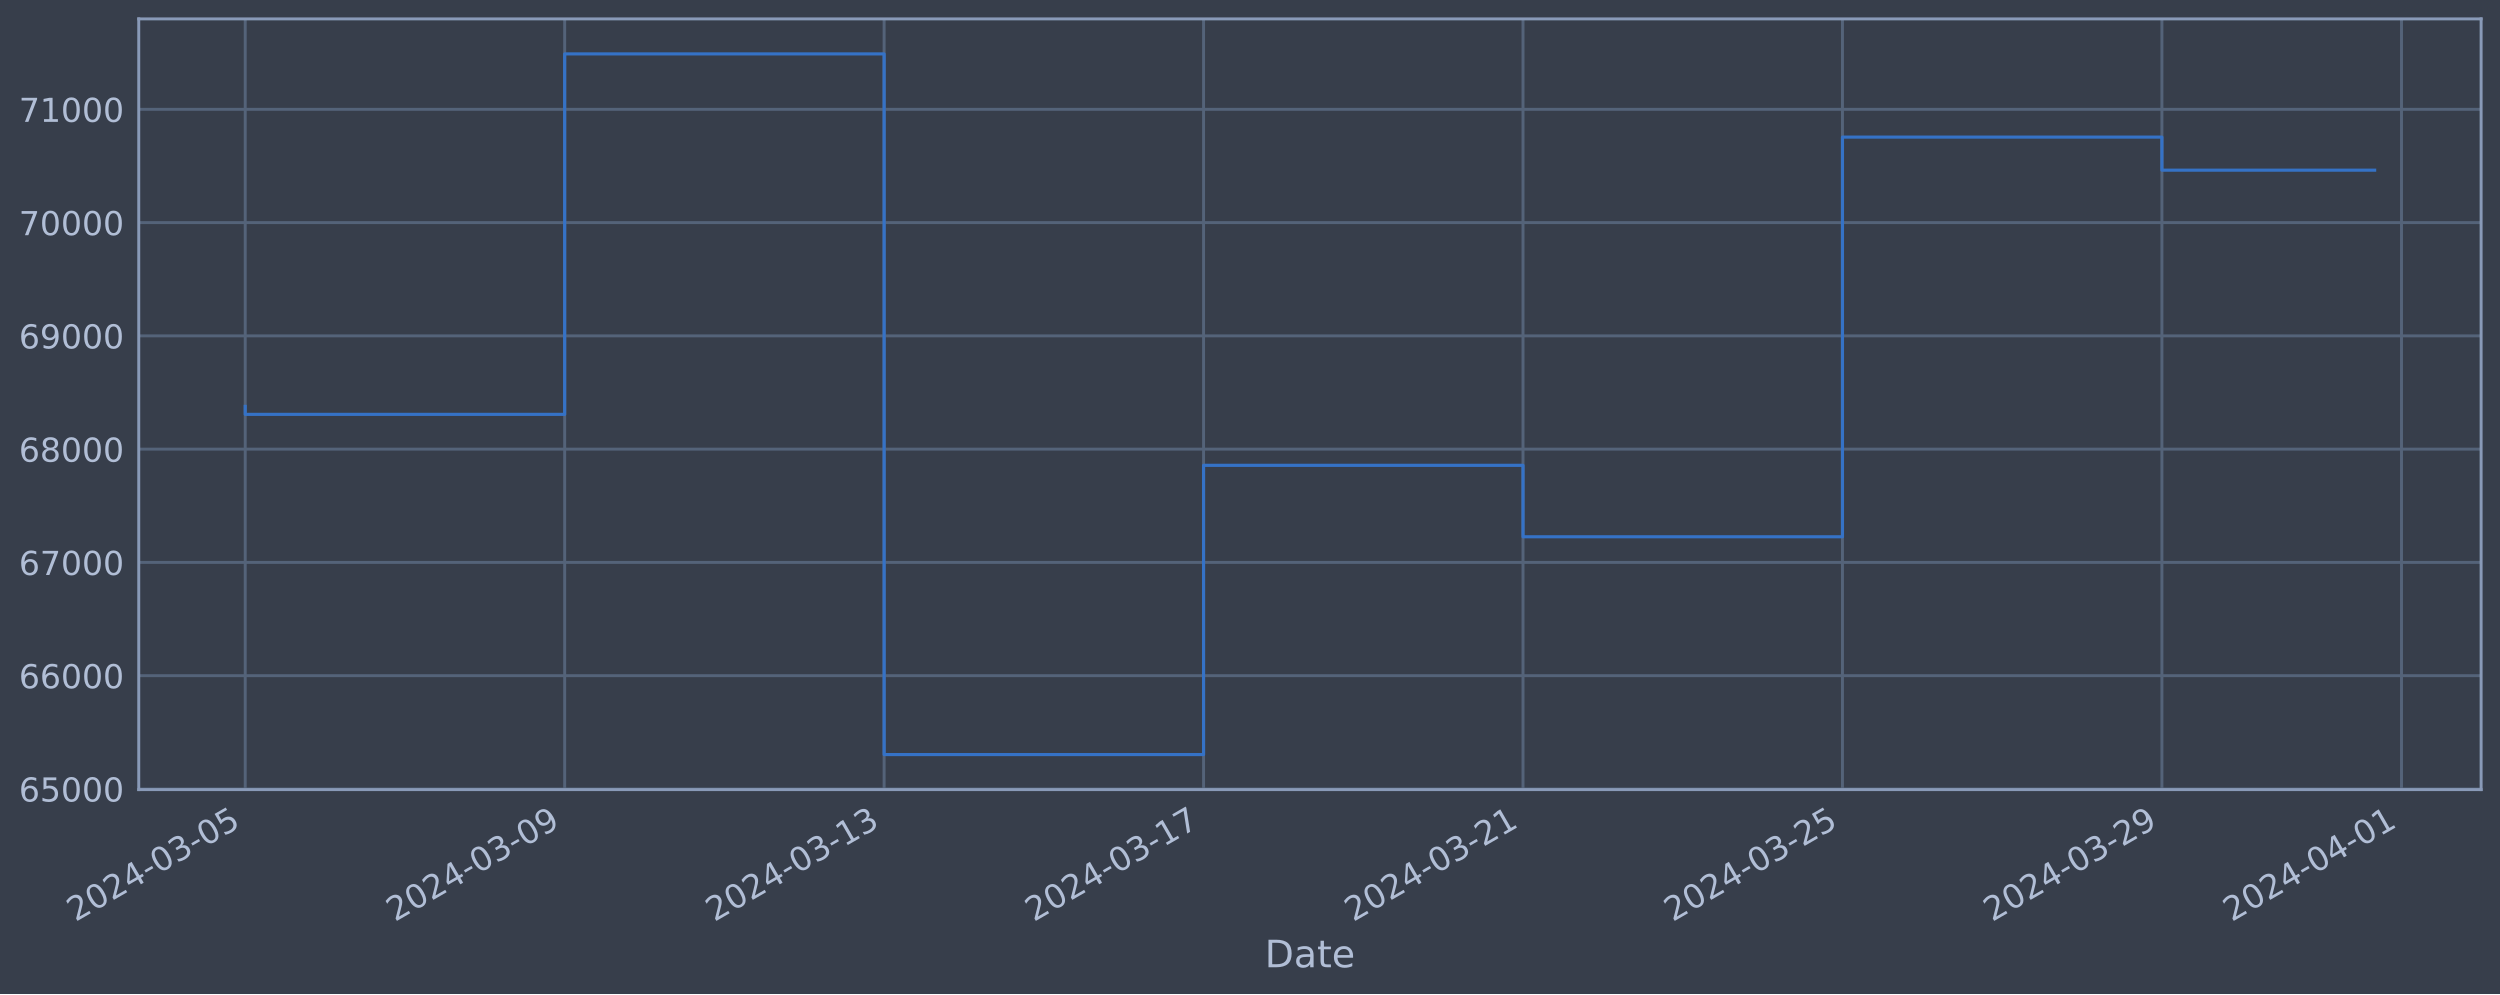
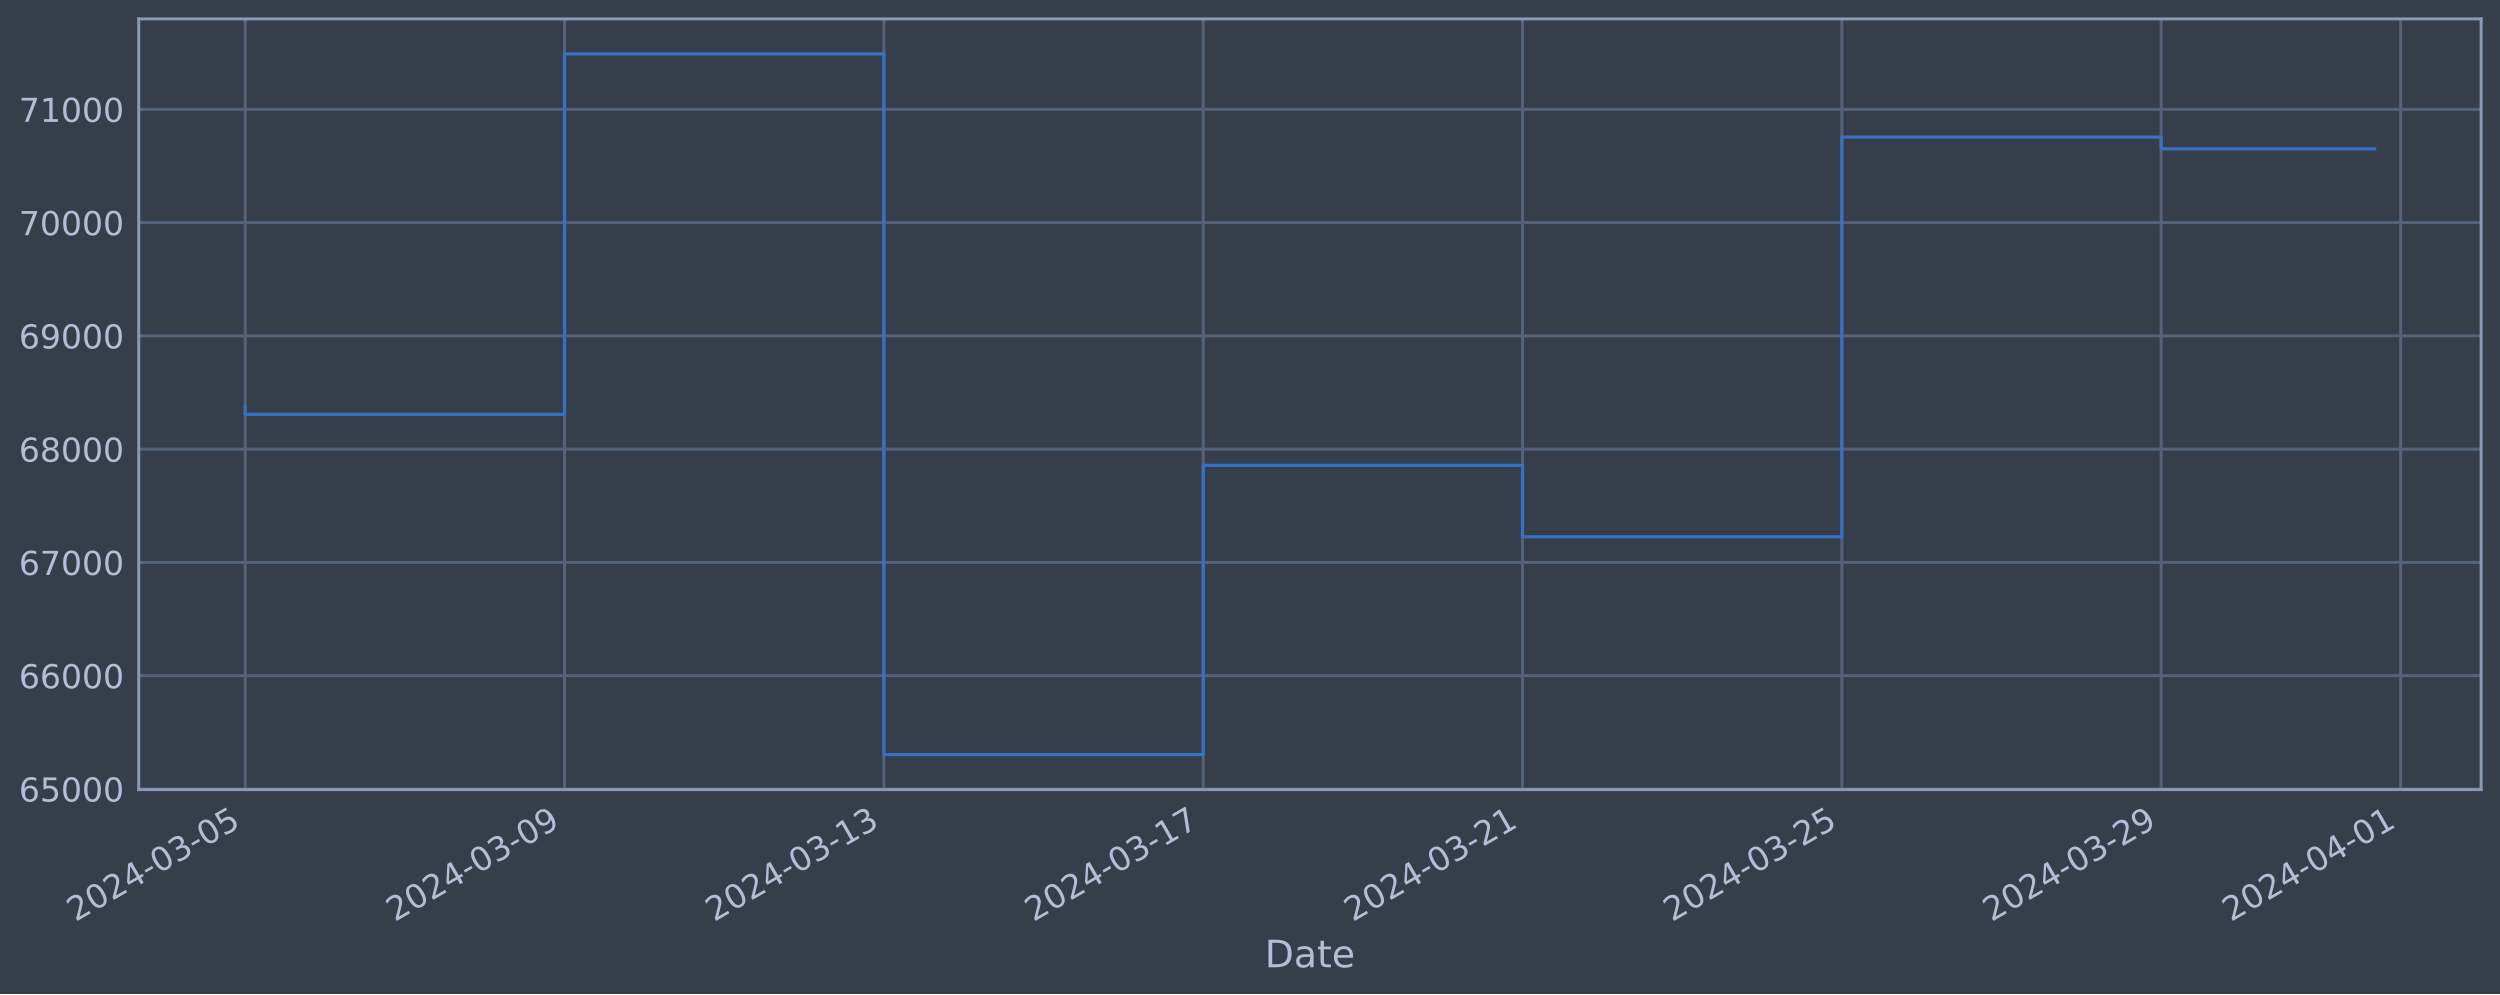
<svg xmlns="http://www.w3.org/2000/svg" xmlns:xlink="http://www.w3.org/1999/xlink" width="952.884pt" height="378.87pt" viewBox="0 0 952.884 378.87" version="1.1">
  <defs>
    <style type="text/css">*{stroke-linejoin: round; stroke-linecap: butt}</style>
  </defs>
  <g id="figure_1">
    <g id="patch_1">
      <path d="M 0 378.87  L 952.884 378.87  L 952.884 0  L 0 0  z " style="fill: #373e4b" />
    </g>
    <g id="axes_1">
      <g id="patch_2">
        <path d="M 52.884 300.96  L 945.684 300.96  L 945.684 7.2  L 52.884 7.2  z " style="fill: #373e4b" />
      </g>
      <g id="matplotlib.axis_1">
        <g id="xtick_1">
          <g id="line2d_1">
-             <path d="M 93.466 300.96  L 93.466 7.2  " clip-path="url(#pf104a2f7ac)" style="fill: none; stroke: #546379; stroke-width: 1.12; stroke-linecap: square" />
+             <path d="M 93.466 300.96  L 93.466 7.2  " clip-path="url(#pbaf8f09f81)" style="fill: none; stroke: #546379; stroke-width: 1.12; stroke-linecap: square" />
          </g>
          <g id="line2d_2" />
          <g id="text_1">
            <g style="fill: #b1bed6" transform="translate(28.74006 351.4642) rotate(-30) scale(0.126 -0.126)">
              <defs>
                <path id="DejaVuSans-32" d="M 1228 531  L 3431 531  L 3431 0  L 469 0  L 469 531  Q 828 903 1448 1529  Q 2069 2156 2228 2338  Q 2531 2678 2651 2914  Q 2772 3150 2772 3378  Q 2772 3750 2511 3984  Q 2250 4219 1831 4219  Q 1534 4219 1204 4116  Q 875 4013 500 3803  L 500 4441  Q 881 4594 1212 4672  Q 1544 4750 1819 4750  Q 2544 4750 2975 4387  Q 3406 4025 3406 3419  Q 3406 3131 3298 2873  Q 3191 2616 2906 2266  Q 2828 2175 2409 1742  Q 1991 1309 1228 531  z " transform="scale(0.015625)" />
                <path id="DejaVuSans-30" d="M 2034 4250  Q 1547 4250 1301 3770  Q 1056 3291 1056 2328  Q 1056 1369 1301 889  Q 1547 409 2034 409  Q 2525 409 2770 889  Q 3016 1369 3016 2328  Q 3016 3291 2770 3770  Q 2525 4250 2034 4250  z M 2034 4750  Q 2819 4750 3233 4129  Q 3647 3509 3647 2328  Q 3647 1150 3233 529  Q 2819 -91 2034 -91  Q 1250 -91 836 529  Q 422 1150 422 2328  Q 422 3509 836 4129  Q 1250 4750 2034 4750  z " transform="scale(0.015625)" />
                <path id="DejaVuSans-34" d="M 2419 4116  L 825 1625  L 2419 1625  L 2419 4116  z M 2253 4666  L 3047 4666  L 3047 1625  L 3713 1625  L 3713 1100  L 3047 1100  L 3047 0  L 2419 0  L 2419 1100  L 313 1100  L 313 1709  L 2253 4666  z " transform="scale(0.015625)" />
                <path id="DejaVuSans-2d" d="M 313 2009  L 1997 2009  L 1997 1497  L 313 1497  L 313 2009  z " transform="scale(0.015625)" />
                <path id="DejaVuSans-33" d="M 2597 2516  Q 3050 2419 3304 2112  Q 3559 1806 3559 1356  Q 3559 666 3084 287  Q 2609 -91 1734 -91  Q 1441 -91 1130 -33  Q 819 25 488 141  L 488 750  Q 750 597 1062 519  Q 1375 441 1716 441  Q 2309 441 2620 675  Q 2931 909 2931 1356  Q 2931 1769 2642 2001  Q 2353 2234 1838 2234  L 1294 2234  L 1294 2753  L 1863 2753  Q 2328 2753 2575 2939  Q 2822 3125 2822 3475  Q 2822 3834 2567 4026  Q 2313 4219 1838 4219  Q 1578 4219 1281 4162  Q 984 4106 628 3988  L 628 4550  Q 988 4650 1302 4700  Q 1616 4750 1894 4750  Q 2613 4750 3031 4423  Q 3450 4097 3450 3541  Q 3450 3153 3228 2886  Q 3006 2619 2597 2516  z " transform="scale(0.015625)" />
                <path id="DejaVuSans-35" d="M 691 4666  L 3169 4666  L 3169 4134  L 1269 4134  L 1269 2991  Q 1406 3038 1543 3061  Q 1681 3084 1819 3084  Q 2600 3084 3056 2656  Q 3513 2228 3513 1497  Q 3513 744 3044 326  Q 2575 -91 1722 -91  Q 1428 -91 1123 -41  Q 819 9 494 109  L 494 744  Q 775 591 1075 516  Q 1375 441 1709 441  Q 2250 441 2565 725  Q 2881 1009 2881 1497  Q 2881 1984 2565 2268  Q 2250 2553 1709 2553  Q 1456 2553 1204 2497  Q 953 2441 691 2322  L 691 4666  z " transform="scale(0.015625)" />
              </defs>
              <use xlink:href="#DejaVuSans-32" />
              <use xlink:href="#DejaVuSans-30" x="63.623" />
              <use xlink:href="#DejaVuSans-32" x="127.246" />
              <use xlink:href="#DejaVuSans-34" x="190.869" />
              <use xlink:href="#DejaVuSans-2d" x="254.492" />
              <use xlink:href="#DejaVuSans-30" x="290.576" />
              <use xlink:href="#DejaVuSans-33" x="354.199" />
              <use xlink:href="#DejaVuSans-2d" x="417.822" />
              <use xlink:href="#DejaVuSans-30" x="453.906" />
              <use xlink:href="#DejaVuSans-35" x="517.529" />
            </g>
          </g>
        </g>
        <g id="xtick_2">
          <g id="line2d_3">
-             <path d="M 215.225 300.96  L 215.225 7.2  " clip-path="url(#pf104a2f7ac)" style="fill: none; stroke: #546379; stroke-width: 1.12; stroke-linecap: square" />
+             <path d="M 215.178 300.96  L 215.178 7.2  " clip-path="url(#pbaf8f09f81)" style="fill: none; stroke: #546379; stroke-width: 1.12; stroke-linecap: square" />
          </g>
          <g id="line2d_4" />
          <g id="text_2">
-             <g style="fill: #b1bed6" transform="translate(150.499 351.4642) rotate(-30) scale(0.126 -0.126)">
+             <g style="fill: #b1bed6" transform="translate(150.4521 351.4642) rotate(-30) scale(0.126 -0.126)">
              <defs>
                <path id="DejaVuSans-39" d="M 703 97  L 703 672  Q 941 559 1184 500  Q 1428 441 1663 441  Q 2288 441 2617 861  Q 2947 1281 2994 2138  Q 2813 1869 2534 1725  Q 2256 1581 1919 1581  Q 1219 1581 811 2004  Q 403 2428 403 3163  Q 403 3881 828 4315  Q 1253 4750 1959 4750  Q 2769 4750 3195 4129  Q 3622 3509 3622 2328  Q 3622 1225 3098 567  Q 2575 -91 1691 -91  Q 1453 -91 1209 -44  Q 966 3 703 97  z M 1959 2075  Q 2384 2075 2632 2365  Q 2881 2656 2881 3163  Q 2881 3666 2632 3958  Q 2384 4250 1959 4250  Q 1534 4250 1286 3958  Q 1038 3666 1038 3163  Q 1038 2656 1286 2365  Q 1534 2075 1959 2075  z " transform="scale(0.015625)" />
              </defs>
              <use xlink:href="#DejaVuSans-32" />
              <use xlink:href="#DejaVuSans-30" x="63.623" />
              <use xlink:href="#DejaVuSans-32" x="127.246" />
              <use xlink:href="#DejaVuSans-34" x="190.869" />
              <use xlink:href="#DejaVuSans-2d" x="254.492" />
              <use xlink:href="#DejaVuSans-30" x="290.576" />
              <use xlink:href="#DejaVuSans-33" x="354.199" />
              <use xlink:href="#DejaVuSans-2d" x="417.822" />
              <use xlink:href="#DejaVuSans-30" x="453.906" />
              <use xlink:href="#DejaVuSans-39" x="517.529" />
            </g>
          </g>
        </g>
        <g id="xtick_3">
          <g id="line2d_5">
-             <path d="M 336.984 300.96  L 336.984 7.2  " clip-path="url(#pf104a2f7ac)" style="fill: none; stroke: #546379; stroke-width: 1.12; stroke-linecap: square" />
+             <path d="M 336.89 300.96  L 336.89 7.2  " clip-path="url(#pbaf8f09f81)" style="fill: none; stroke: #546379; stroke-width: 1.12; stroke-linecap: square" />
          </g>
          <g id="line2d_6" />
          <g id="text_3">
-             <g style="fill: #b1bed6" transform="translate(272.258 351.4642) rotate(-30) scale(0.126 -0.126)">
+             <g style="fill: #b1bed6" transform="translate(272.1641 351.4642) rotate(-30) scale(0.126 -0.126)">
              <defs>
                <path id="DejaVuSans-31" d="M 794 531  L 1825 531  L 1825 4091  L 703 3866  L 703 4441  L 1819 4666  L 2450 4666  L 2450 531  L 3481 531  L 3481 0  L 794 0  L 794 531  z " transform="scale(0.015625)" />
              </defs>
              <use xlink:href="#DejaVuSans-32" />
              <use xlink:href="#DejaVuSans-30" x="63.623" />
              <use xlink:href="#DejaVuSans-32" x="127.246" />
              <use xlink:href="#DejaVuSans-34" x="190.869" />
              <use xlink:href="#DejaVuSans-2d" x="254.492" />
              <use xlink:href="#DejaVuSans-30" x="290.576" />
              <use xlink:href="#DejaVuSans-33" x="354.199" />
              <use xlink:href="#DejaVuSans-2d" x="417.822" />
              <use xlink:href="#DejaVuSans-31" x="453.906" />
              <use xlink:href="#DejaVuSans-33" x="517.529" />
            </g>
          </g>
        </g>
        <g id="xtick_4">
          <g id="line2d_7">
-             <path d="M 458.743 300.96  L 458.743 7.2  " clip-path="url(#pf104a2f7ac)" style="fill: none; stroke: #546379; stroke-width: 1.12; stroke-linecap: square" />
+             <path d="M 458.602 300.96  L 458.602 7.2  " clip-path="url(#pbaf8f09f81)" style="fill: none; stroke: #546379; stroke-width: 1.12; stroke-linecap: square" />
          </g>
          <g id="line2d_8" />
          <g id="text_4">
-             <g style="fill: #b1bed6" transform="translate(394.017 351.4642) rotate(-30) scale(0.126 -0.126)">
+             <g style="fill: #b1bed6" transform="translate(393.8761 351.4642) rotate(-30) scale(0.126 -0.126)">
              <defs>
                <path id="DejaVuSans-37" d="M 525 4666  L 3525 4666  L 3525 4397  L 1831 0  L 1172 0  L 2766 4134  L 525 4134  L 525 4666  z " transform="scale(0.015625)" />
              </defs>
              <use xlink:href="#DejaVuSans-32" />
              <use xlink:href="#DejaVuSans-30" x="63.623" />
              <use xlink:href="#DejaVuSans-32" x="127.246" />
              <use xlink:href="#DejaVuSans-34" x="190.869" />
              <use xlink:href="#DejaVuSans-2d" x="254.492" />
              <use xlink:href="#DejaVuSans-30" x="290.576" />
              <use xlink:href="#DejaVuSans-33" x="354.199" />
              <use xlink:href="#DejaVuSans-2d" x="417.822" />
              <use xlink:href="#DejaVuSans-31" x="453.906" />
              <use xlink:href="#DejaVuSans-37" x="517.529" />
            </g>
          </g>
        </g>
        <g id="xtick_5">
          <g id="line2d_9">
-             <path d="M 580.502 300.96  L 580.502 7.2  " clip-path="url(#pf104a2f7ac)" style="fill: none; stroke: #546379; stroke-width: 1.12; stroke-linecap: square" />
+             <path d="M 580.314 300.96  L 580.314 7.2  " clip-path="url(#pbaf8f09f81)" style="fill: none; stroke: #546379; stroke-width: 1.12; stroke-linecap: square" />
          </g>
          <g id="line2d_10" />
          <g id="text_5">
-             <g style="fill: #b1bed6" transform="translate(515.776 351.4642) rotate(-30) scale(0.126 -0.126)">
+             <g style="fill: #b1bed6" transform="translate(515.5881 351.4642) rotate(-30) scale(0.126 -0.126)">
              <use xlink:href="#DejaVuSans-32" />
              <use xlink:href="#DejaVuSans-30" x="63.623" />
              <use xlink:href="#DejaVuSans-32" x="127.246" />
              <use xlink:href="#DejaVuSans-34" x="190.869" />
              <use xlink:href="#DejaVuSans-2d" x="254.492" />
              <use xlink:href="#DejaVuSans-30" x="290.576" />
              <use xlink:href="#DejaVuSans-33" x="354.199" />
              <use xlink:href="#DejaVuSans-2d" x="417.822" />
              <use xlink:href="#DejaVuSans-32" x="453.906" />
              <use xlink:href="#DejaVuSans-31" x="517.529" />
            </g>
          </g>
        </g>
        <g id="xtick_6">
          <g id="line2d_11">
-             <path d="M 702.26 300.96  L 702.26 7.2  " clip-path="url(#pf104a2f7ac)" style="fill: none; stroke: #546379; stroke-width: 1.12; stroke-linecap: square" />
+             <path d="M 702.026 300.96  L 702.026 7.2  " clip-path="url(#pbaf8f09f81)" style="fill: none; stroke: #546379; stroke-width: 1.12; stroke-linecap: square" />
          </g>
          <g id="line2d_12" />
          <g id="text_6">
-             <g style="fill: #b1bed6" transform="translate(637.535 351.4642) rotate(-30) scale(0.126 -0.126)">
+             <g style="fill: #b1bed6" transform="translate(637.3001 351.4642) rotate(-30) scale(0.126 -0.126)">
              <use xlink:href="#DejaVuSans-32" />
              <use xlink:href="#DejaVuSans-30" x="63.623" />
              <use xlink:href="#DejaVuSans-32" x="127.246" />
              <use xlink:href="#DejaVuSans-34" x="190.869" />
              <use xlink:href="#DejaVuSans-2d" x="254.492" />
              <use xlink:href="#DejaVuSans-30" x="290.576" />
              <use xlink:href="#DejaVuSans-33" x="354.199" />
              <use xlink:href="#DejaVuSans-2d" x="417.822" />
              <use xlink:href="#DejaVuSans-32" x="453.906" />
              <use xlink:href="#DejaVuSans-35" x="517.529" />
            </g>
          </g>
        </g>
        <g id="xtick_7">
          <g id="line2d_13">
-             <path d="M 824.019 300.96  L 824.019 7.2  " clip-path="url(#pf104a2f7ac)" style="fill: none; stroke: #546379; stroke-width: 1.12; stroke-linecap: square" />
+             <path d="M 823.738 300.96  L 823.738 7.2  " clip-path="url(#pbaf8f09f81)" style="fill: none; stroke: #546379; stroke-width: 1.12; stroke-linecap: square" />
          </g>
          <g id="line2d_14" />
          <g id="text_7">
-             <g style="fill: #b1bed6" transform="translate(759.294 351.4642) rotate(-30) scale(0.126 -0.126)">
+             <g style="fill: #b1bed6" transform="translate(759.0122 351.4642) rotate(-30) scale(0.126 -0.126)">
              <use xlink:href="#DejaVuSans-32" />
              <use xlink:href="#DejaVuSans-30" x="63.623" />
              <use xlink:href="#DejaVuSans-32" x="127.246" />
              <use xlink:href="#DejaVuSans-34" x="190.869" />
              <use xlink:href="#DejaVuSans-2d" x="254.492" />
              <use xlink:href="#DejaVuSans-30" x="290.576" />
              <use xlink:href="#DejaVuSans-33" x="354.199" />
              <use xlink:href="#DejaVuSans-2d" x="417.822" />
              <use xlink:href="#DejaVuSans-32" x="453.906" />
              <use xlink:href="#DejaVuSans-39" x="517.529" />
            </g>
          </g>
        </g>
        <g id="xtick_8">
          <g id="line2d_15">
-             <path d="M 915.339 300.96  L 915.339 7.2  " clip-path="url(#pf104a2f7ac)" style="fill: none; stroke: #546379; stroke-width: 1.12; stroke-linecap: square" />
+             <path d="M 915.022 300.96  L 915.022 7.2  " clip-path="url(#pbaf8f09f81)" style="fill: none; stroke: #546379; stroke-width: 1.12; stroke-linecap: square" />
          </g>
          <g id="line2d_16" />
          <g id="text_8">
-             <g style="fill: #b1bed6" transform="translate(850.6132 351.4642) rotate(-30) scale(0.126 -0.126)">
+             <g style="fill: #b1bed6" transform="translate(850.2962 351.4642) rotate(-30) scale(0.126 -0.126)">
              <use xlink:href="#DejaVuSans-32" />
              <use xlink:href="#DejaVuSans-30" x="63.623" />
              <use xlink:href="#DejaVuSans-32" x="127.246" />
              <use xlink:href="#DejaVuSans-34" x="190.869" />
              <use xlink:href="#DejaVuSans-2d" x="254.492" />
              <use xlink:href="#DejaVuSans-30" x="290.576" />
              <use xlink:href="#DejaVuSans-34" x="354.199" />
              <use xlink:href="#DejaVuSans-2d" x="417.822" />
              <use xlink:href="#DejaVuSans-30" x="453.906" />
              <use xlink:href="#DejaVuSans-31" x="517.529" />
            </g>
          </g>
        </g>
        <g id="text_9">
          <g style="fill: #b1bed6" transform="translate(482.0746 368.6753) scale(0.144 -0.144)">
            <defs>
              <path id="DejaVuSans-44" d="M 1259 4147  L 1259 519  L 2022 519  Q 2988 519 3436 956  Q 3884 1394 3884 2338  Q 3884 3275 3436 3711  Q 2988 4147 2022 4147  L 1259 4147  z M 628 4666  L 1925 4666  Q 3281 4666 3915 4102  Q 4550 3538 4550 2338  Q 4550 1131 3912 565  Q 3275 0 1925 0  L 628 0  L 628 4666  z " transform="scale(0.015625)" />
              <path id="DejaVuSans-61" d="M 2194 1759  Q 1497 1759 1228 1600  Q 959 1441 959 1056  Q 959 750 1161 570  Q 1363 391 1709 391  Q 2188 391 2477 730  Q 2766 1069 2766 1631  L 2766 1759  L 2194 1759  z M 3341 1997  L 3341 0  L 2766 0  L 2766 531  Q 2569 213 2275 61  Q 1981 -91 1556 -91  Q 1019 -91 701 211  Q 384 513 384 1019  Q 384 1609 779 1909  Q 1175 2209 1959 2209  L 2766 2209  L 2766 2266  Q 2766 2663 2505 2880  Q 2244 3097 1772 3097  Q 1472 3097 1187 3025  Q 903 2953 641 2809  L 641 3341  Q 956 3463 1253 3523  Q 1550 3584 1831 3584  Q 2591 3584 2966 3190  Q 3341 2797 3341 1997  z " transform="scale(0.015625)" />
              <path id="DejaVuSans-74" d="M 1172 4494  L 1172 3500  L 2356 3500  L 2356 3053  L 1172 3053  L 1172 1153  Q 1172 725 1289 603  Q 1406 481 1766 481  L 2356 481  L 2356 0  L 1766 0  Q 1100 0 847 248  Q 594 497 594 1153  L 594 3053  L 172 3053  L 172 3500  L 594 3500  L 594 4494  L 1172 4494  z " transform="scale(0.015625)" />
              <path id="DejaVuSans-65" d="M 3597 1894  L 3597 1613  L 953 1613  Q 991 1019 1311 708  Q 1631 397 2203 397  Q 2534 397 2845 478  Q 3156 559 3463 722  L 3463 178  Q 3153 47 2828 -22  Q 2503 -91 2169 -91  Q 1331 -91 842 396  Q 353 884 353 1716  Q 353 2575 817 3079  Q 1281 3584 2069 3584  Q 2775 3584 3186 3129  Q 3597 2675 3597 1894  z M 3022 2063  Q 3016 2534 2758 2815  Q 2500 3097 2075 3097  Q 1594 3097 1305 2825  Q 1016 2553 972 2059  L 3022 2063  z " transform="scale(0.015625)" />
            </defs>
            <use xlink:href="#DejaVuSans-44" />
            <use xlink:href="#DejaVuSans-61" x="77.002" />
            <use xlink:href="#DejaVuSans-74" x="138.281" />
            <use xlink:href="#DejaVuSans-65" x="177.49" />
          </g>
        </g>
      </g>
      <g id="matplotlib.axis_2">
        <g id="ytick_1">
          <g id="line2d_17">
-             <path d="M 52.884 300.718  L 945.684 300.718  " clip-path="url(#pf104a2f7ac)" style="fill: none; stroke: #546379; stroke-width: 1.12; stroke-linecap: square" />
+             <path d="M 52.884 300.718  L 945.684 300.718  " clip-path="url(#pbaf8f09f81)" style="fill: none; stroke: #546379; stroke-width: 1.12; stroke-linecap: square" />
          </g>
          <g id="line2d_18" />
          <g id="text_10">
            <g style="fill: #b1bed6" transform="translate(7.2 305.5049) scale(0.126 -0.126)">
              <defs>
                <path id="DejaVuSans-36" d="M 2113 2584  Q 1688 2584 1439 2293  Q 1191 2003 1191 1497  Q 1191 994 1439 701  Q 1688 409 2113 409  Q 2538 409 2786 701  Q 3034 994 3034 1497  Q 3034 2003 2786 2293  Q 2538 2584 2113 2584  z M 3366 4563  L 3366 3988  Q 3128 4100 2886 4159  Q 2644 4219 2406 4219  Q 1781 4219 1451 3797  Q 1122 3375 1075 2522  Q 1259 2794 1537 2939  Q 1816 3084 2150 3084  Q 2853 3084 3261 2657  Q 3669 2231 3669 1497  Q 3669 778 3244 343  Q 2819 -91 2113 -91  Q 1303 -91 875 529  Q 447 1150 447 2328  Q 447 3434 972 4092  Q 1497 4750 2381 4750  Q 2619 4750 2861 4703  Q 3103 4656 3366 4563  z " transform="scale(0.015625)" />
              </defs>
              <use xlink:href="#DejaVuSans-36" />
              <use xlink:href="#DejaVuSans-35" x="63.623" />
              <use xlink:href="#DejaVuSans-30" x="127.246" />
              <use xlink:href="#DejaVuSans-30" x="190.869" />
              <use xlink:href="#DejaVuSans-30" x="254.492" />
            </g>
          </g>
        </g>
        <g id="ytick_2">
          <g id="line2d_19">
-             <path d="M 52.884 257.544  L 945.684 257.544  " clip-path="url(#pf104a2f7ac)" style="fill: none; stroke: #546379; stroke-width: 1.12; stroke-linecap: square" />
+             <path d="M 52.884 257.544  L 945.684 257.544  " clip-path="url(#pbaf8f09f81)" style="fill: none; stroke: #546379; stroke-width: 1.12; stroke-linecap: square" />
          </g>
          <g id="line2d_20" />
          <g id="text_11">
            <g style="fill: #b1bed6" transform="translate(7.2 262.331) scale(0.126 -0.126)">
              <use xlink:href="#DejaVuSans-36" />
              <use xlink:href="#DejaVuSans-36" x="63.623" />
              <use xlink:href="#DejaVuSans-30" x="127.246" />
              <use xlink:href="#DejaVuSans-30" x="190.869" />
              <use xlink:href="#DejaVuSans-30" x="254.492" />
            </g>
          </g>
        </g>
        <g id="ytick_3">
          <g id="line2d_21">
-             <path d="M 52.884 214.37  L 945.684 214.37  " clip-path="url(#pf104a2f7ac)" style="fill: none; stroke: #546379; stroke-width: 1.12; stroke-linecap: square" />
+             <path d="M 52.884 214.37  L 945.684 214.37  " clip-path="url(#pbaf8f09f81)" style="fill: none; stroke: #546379; stroke-width: 1.12; stroke-linecap: square" />
          </g>
          <g id="line2d_22" />
          <g id="text_12">
            <g style="fill: #b1bed6" transform="translate(7.2 219.157) scale(0.126 -0.126)">
              <use xlink:href="#DejaVuSans-36" />
              <use xlink:href="#DejaVuSans-37" x="63.623" />
              <use xlink:href="#DejaVuSans-30" x="127.246" />
              <use xlink:href="#DejaVuSans-30" x="190.869" />
              <use xlink:href="#DejaVuSans-30" x="254.492" />
            </g>
          </g>
        </g>
        <g id="ytick_4">
          <g id="line2d_23">
-             <path d="M 52.884 171.196  L 945.684 171.196  " clip-path="url(#pf104a2f7ac)" style="fill: none; stroke: #546379; stroke-width: 1.12; stroke-linecap: square" />
+             <path d="M 52.884 171.196  L 945.684 171.196  " clip-path="url(#pbaf8f09f81)" style="fill: none; stroke: #546379; stroke-width: 1.12; stroke-linecap: square" />
          </g>
          <g id="line2d_24" />
          <g id="text_13">
            <g style="fill: #b1bed6" transform="translate(7.2 175.9831) scale(0.126 -0.126)">
              <defs>
                <path id="DejaVuSans-38" d="M 2034 2216  Q 1584 2216 1326 1975  Q 1069 1734 1069 1313  Q 1069 891 1326 650  Q 1584 409 2034 409  Q 2484 409 2743 651  Q 3003 894 3003 1313  Q 3003 1734 2745 1975  Q 2488 2216 2034 2216  z M 1403 2484  Q 997 2584 770 2862  Q 544 3141 544 3541  Q 544 4100 942 4425  Q 1341 4750 2034 4750  Q 2731 4750 3128 4425  Q 3525 4100 3525 3541  Q 3525 3141 3298 2862  Q 3072 2584 2669 2484  Q 3125 2378 3379 2068  Q 3634 1759 3634 1313  Q 3634 634 3220 271  Q 2806 -91 2034 -91  Q 1263 -91 848 271  Q 434 634 434 1313  Q 434 1759 690 2068  Q 947 2378 1403 2484  z M 1172 3481  Q 1172 3119 1398 2916  Q 1625 2713 2034 2713  Q 2441 2713 2670 2916  Q 2900 3119 2900 3481  Q 2900 3844 2670 4047  Q 2441 4250 2034 4250  Q 1625 4250 1398 4047  Q 1172 3844 1172 3481  z " transform="scale(0.015625)" />
              </defs>
              <use xlink:href="#DejaVuSans-36" />
              <use xlink:href="#DejaVuSans-38" x="63.623" />
              <use xlink:href="#DejaVuSans-30" x="127.246" />
              <use xlink:href="#DejaVuSans-30" x="190.869" />
              <use xlink:href="#DejaVuSans-30" x="254.492" />
            </g>
          </g>
        </g>
        <g id="ytick_5">
          <g id="line2d_25">
-             <path d="M 52.884 128.022  L 945.684 128.022  " clip-path="url(#pf104a2f7ac)" style="fill: none; stroke: #546379; stroke-width: 1.12; stroke-linecap: square" />
+             <path d="M 52.884 128.022  L 945.684 128.022  " clip-path="url(#pbaf8f09f81)" style="fill: none; stroke: #546379; stroke-width: 1.12; stroke-linecap: square" />
          </g>
          <g id="line2d_26" />
          <g id="text_14">
            <g style="fill: #b1bed6" transform="translate(7.2 132.8092) scale(0.126 -0.126)">
              <use xlink:href="#DejaVuSans-36" />
              <use xlink:href="#DejaVuSans-39" x="63.623" />
              <use xlink:href="#DejaVuSans-30" x="127.246" />
              <use xlink:href="#DejaVuSans-30" x="190.869" />
              <use xlink:href="#DejaVuSans-30" x="254.492" />
            </g>
          </g>
        </g>
        <g id="ytick_6">
          <g id="line2d_27">
-             <path d="M 52.884 84.848  L 945.684 84.848  " clip-path="url(#pf104a2f7ac)" style="fill: none; stroke: #546379; stroke-width: 1.12; stroke-linecap: square" />
+             <path d="M 52.884 84.848  L 945.684 84.848  " clip-path="url(#pbaf8f09f81)" style="fill: none; stroke: #546379; stroke-width: 1.12; stroke-linecap: square" />
          </g>
          <g id="line2d_28" />
          <g id="text_15">
            <g style="fill: #b1bed6" transform="translate(7.2 89.63523) scale(0.126 -0.126)">
              <use xlink:href="#DejaVuSans-37" />
              <use xlink:href="#DejaVuSans-30" x="63.623" />
              <use xlink:href="#DejaVuSans-30" x="127.246" />
              <use xlink:href="#DejaVuSans-30" x="190.869" />
              <use xlink:href="#DejaVuSans-30" x="254.492" />
            </g>
          </g>
        </g>
        <g id="ytick_7">
          <g id="line2d_29">
-             <path d="M 52.884 41.674  L 945.684 41.674  " clip-path="url(#pf104a2f7ac)" style="fill: none; stroke: #546379; stroke-width: 1.12; stroke-linecap: square" />
+             <path d="M 52.884 41.674  L 945.684 41.674  " clip-path="url(#pbaf8f09f81)" style="fill: none; stroke: #546379; stroke-width: 1.12; stroke-linecap: square" />
          </g>
          <g id="line2d_30" />
          <g id="text_16">
            <g style="fill: #b1bed6" transform="translate(7.2 46.4613) scale(0.126 -0.126)">
              <use xlink:href="#DejaVuSans-37" />
              <use xlink:href="#DejaVuSans-31" x="63.623" />
              <use xlink:href="#DejaVuSans-30" x="127.246" />
              <use xlink:href="#DejaVuSans-30" x="190.869" />
              <use xlink:href="#DejaVuSans-30" x="254.492" />
            </g>
          </g>
        </g>
      </g>
      <g id="line2d_31">
-         <path d="M 93.466 154.891  L 93.466 157.946  L 215.225 157.946  L 215.225 20.553  L 336.984 20.553  L 336.984 287.607  L 458.743 287.607  L 458.743 177.362  L 580.502 177.362  L 580.502 204.598  L 702.26 204.598  L 702.26 52.265  L 824.019 52.265  L 824.019 64.869  L 905.102 64.869  " clip-path="url(#pf104a2f7ac)" style="fill: none; stroke: #3572c6; stroke-width: 1.2; stroke-linecap: square" />
+         <path d="M 93.466 154.891  L 93.466 157.946  L 215.178 157.946  L 215.178 20.553  L 336.89 20.553  L 336.89 287.607  L 458.602 287.607  L 458.602 177.362  L 580.314 177.362  L 580.314 204.598  L 702.026 204.598  L 702.026 52.265  L 823.738 52.265  L 823.738 56.727  L 905.102 56.727  " clip-path="url(#pbaf8f09f81)" style="fill: none; stroke: #3572c6; stroke-width: 1.2; stroke-linecap: square" />
      </g>
      <g id="patch_3">
        <path d="M 52.884 300.96  L 52.884 7.2  " style="fill: none; stroke: #899ab8; stroke-width: 1.12; stroke-linejoin: miter; stroke-linecap: square" />
      </g>
      <g id="patch_4">
        <path d="M 945.684 300.96  L 945.684 7.2  " style="fill: none; stroke: #899ab8; stroke-width: 1.12; stroke-linejoin: miter; stroke-linecap: square" />
      </g>
      <g id="patch_5">
        <path d="M 52.884 300.96  L 945.684 300.96  " style="fill: none; stroke: #899ab8; stroke-width: 1.12; stroke-linejoin: miter; stroke-linecap: square" />
      </g>
      <g id="patch_6">
        <path d="M 52.884 7.2  L 945.684 7.2  " style="fill: none; stroke: #899ab8; stroke-width: 1.12; stroke-linejoin: miter; stroke-linecap: square" />
      </g>
    </g>
  </g>
  <defs>
-     <clipPath id="pf104a2f7ac">
+     <clipPath id="pbaf8f09f81">
      <rect x="52.884" y="7.2" width="892.8" height="293.76" />
    </clipPath>
  </defs>
</svg>
